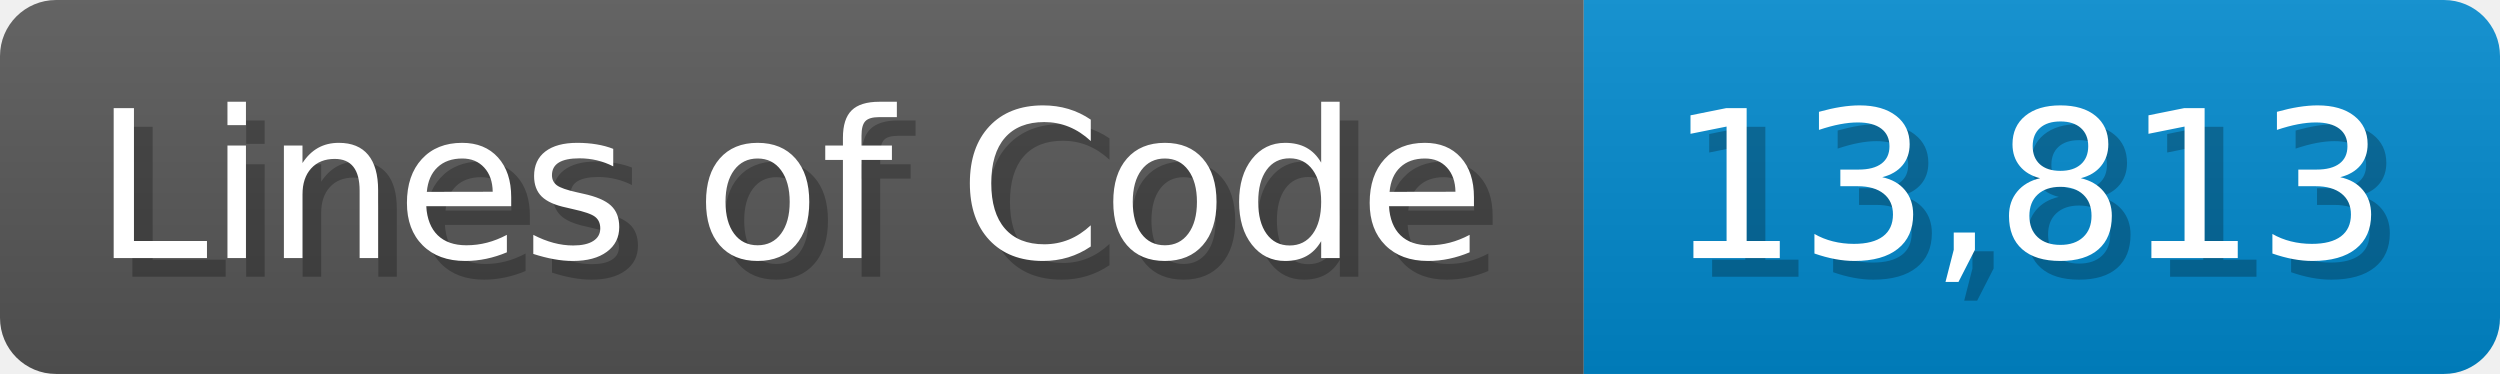
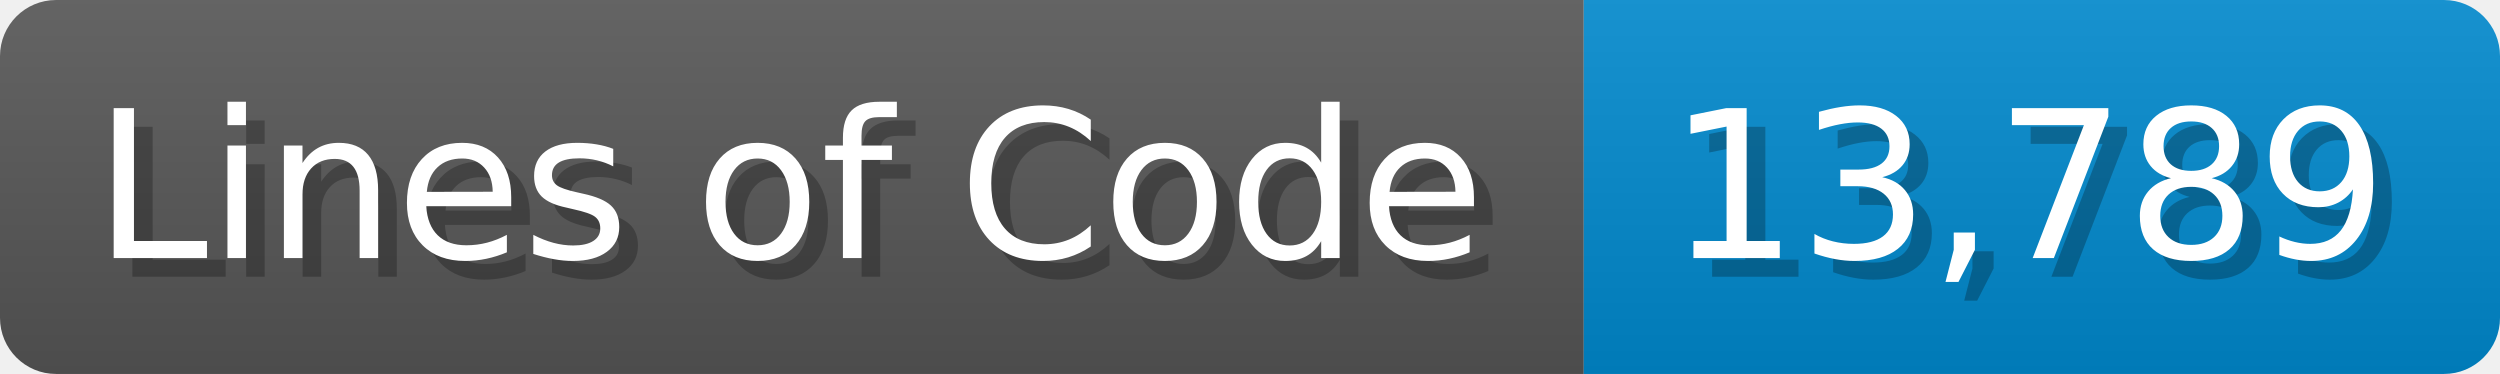
<svg xmlns="http://www.w3.org/2000/svg" width="133.7" height="20" viewBox="0 0 1337 200">
  <linearGradient id="a" x2="0" y2="100%">
    <stop offset="0" stop-opacity=".1" stop-color="#EEE" />
    <stop offset="1" stop-opacity=".1" />
  </linearGradient>
  <mask id="m">
    <rect width="1337" height="200" rx="30" fill="#FFF" />
  </mask>
  <g mask="url(#m)">
    <rect width="847" height="200" fill="#555" />
    <rect width="490" height="200" fill="#08C" x="847" />
    <rect width="1337" height="200" fill="url(#a)" />
  </g>
  <g fill="#fff" text-anchor="start" font-family="Verdana,DejaVu Sans,sans-serif" font-size="110">
    <text x="60" y="148" textLength="747" fill="#000" opacity="0.25">Lines of Code</text>
    <text x="50" y="138" textLength="747">Lines of Code</text>
-     <text x="902" y="148" textLength="390" fill="#000" opacity="0.25">13,813</text>
-     <text x="892" y="138" textLength="390">13,813</text>
+     <text x="902" y="148" textLength="390" fill="#000" opacity="0.25">13,789</text>
+     <text x="892" y="138" textLength="390">13,789</text>
  </g>
</svg>
